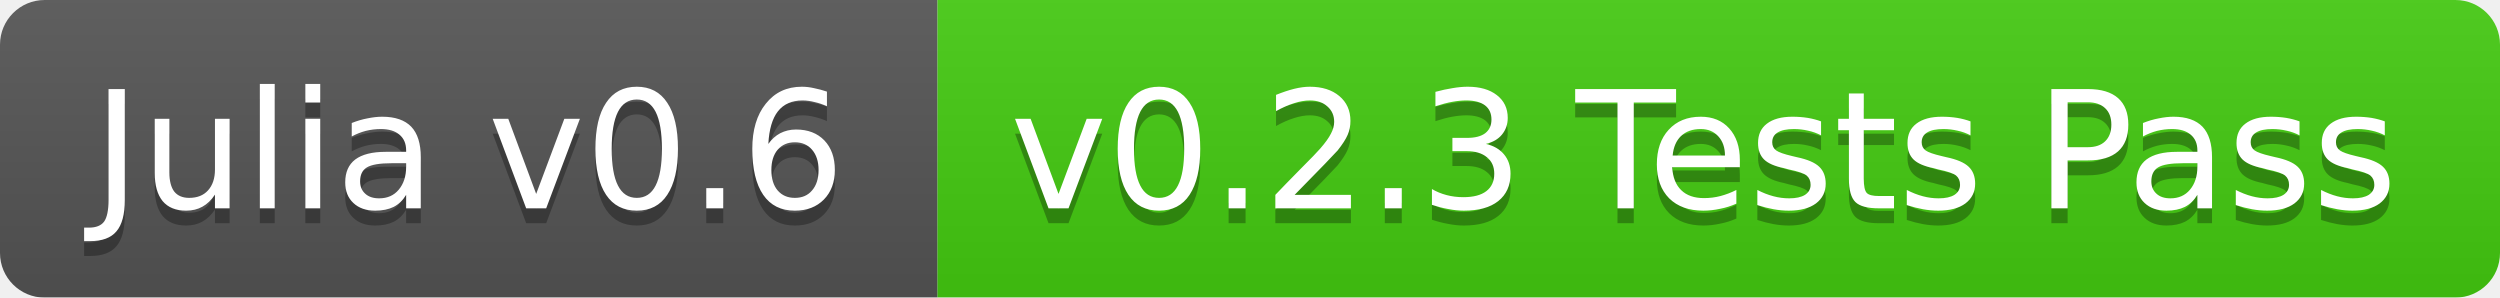
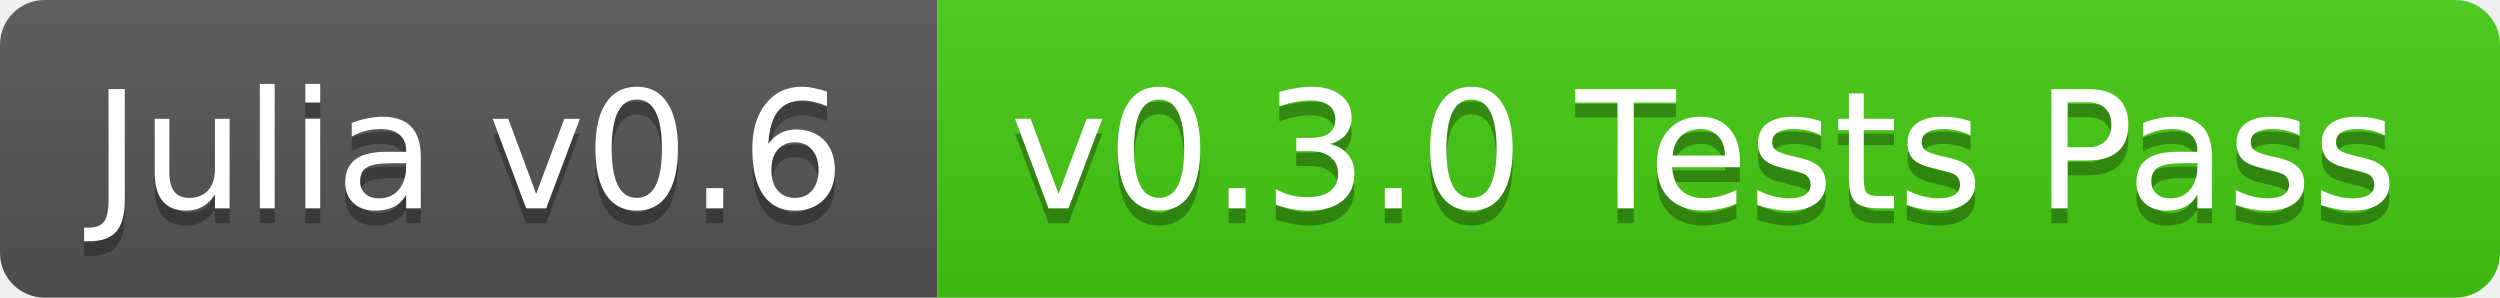
<svg xmlns="http://www.w3.org/2000/svg" width="168" height="20">
  <linearGradient id="b" x2="0" y2="100%">
    <stop offset="0" stop-color="#bbb" stop-opacity=".1" />
    <stop offset="1" stop-opacity=".1" />
  </linearGradient>
-   <mask id="a">
+   <clipPath id="a">
    <rect width="168" height="20" rx="3" fill="#fff" />
-   </mask>
-   <g mask="url(#a)">
+   </clipPath>
+   <g clip-path="url(#a)">
    <path fill="#555" d="M0 0h63v20H0z" />
    <path fill="#4c1" d="M63 0h105v20H63z" />
    <path fill="url(#b)" d="M0 0h168v20H0z" />
  </g>
  <g fill="#fff" text-anchor="middle" font-family="DejaVu Sans,Verdana,Geneva,sans-serif" font-size="11">
    <text x="31.5" y="15" fill="#010101" fill-opacity=".3">Julia v0.6</text>
    <text x="31.5" y="14">Julia v0.6</text>
-     <text x="114.5" y="15" fill="#010101" fill-opacity=".3">v0.2.3 Tests Pass</text>
-     <text x="114.5" y="14">v0.2.3 Tests Pass</text>
+     <text x="114.5" y="15" fill="#010101" fill-opacity=".3">v0.3.0 Tests Pass</text>
+     <text x="114.5" y="14">v0.3.0 Tests Pass</text>
  </g>
</svg>
